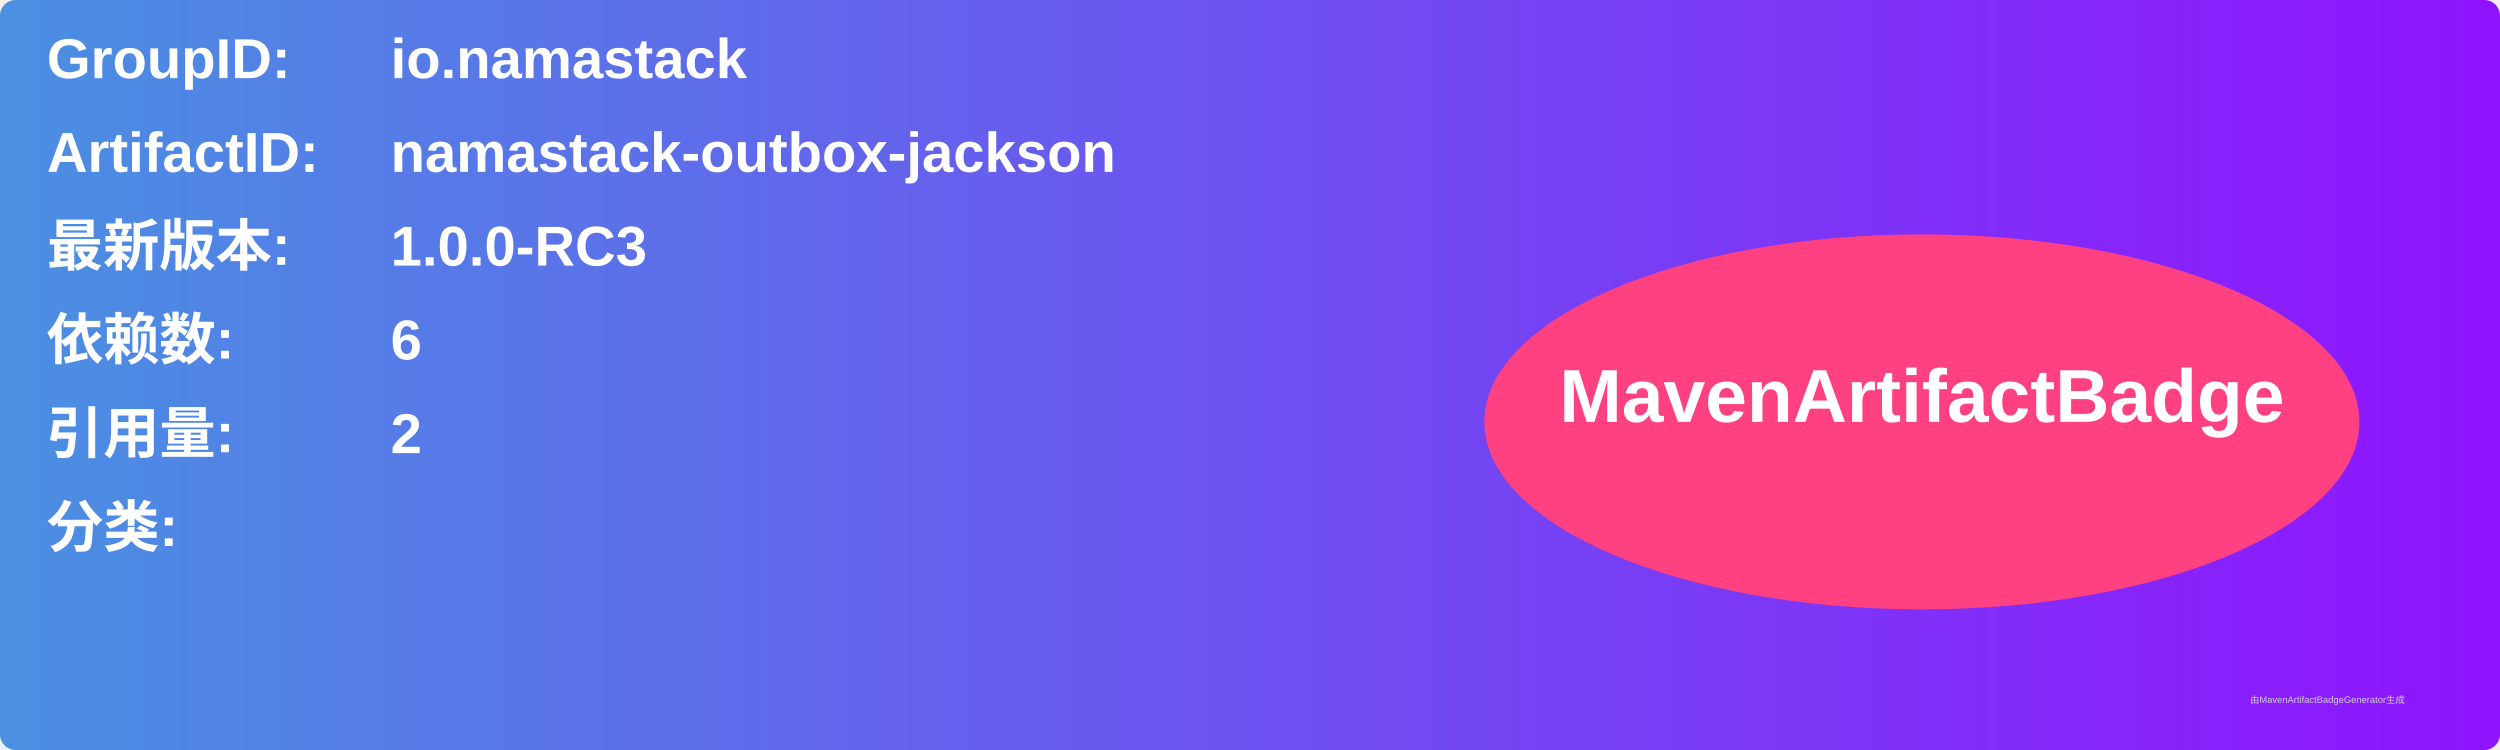
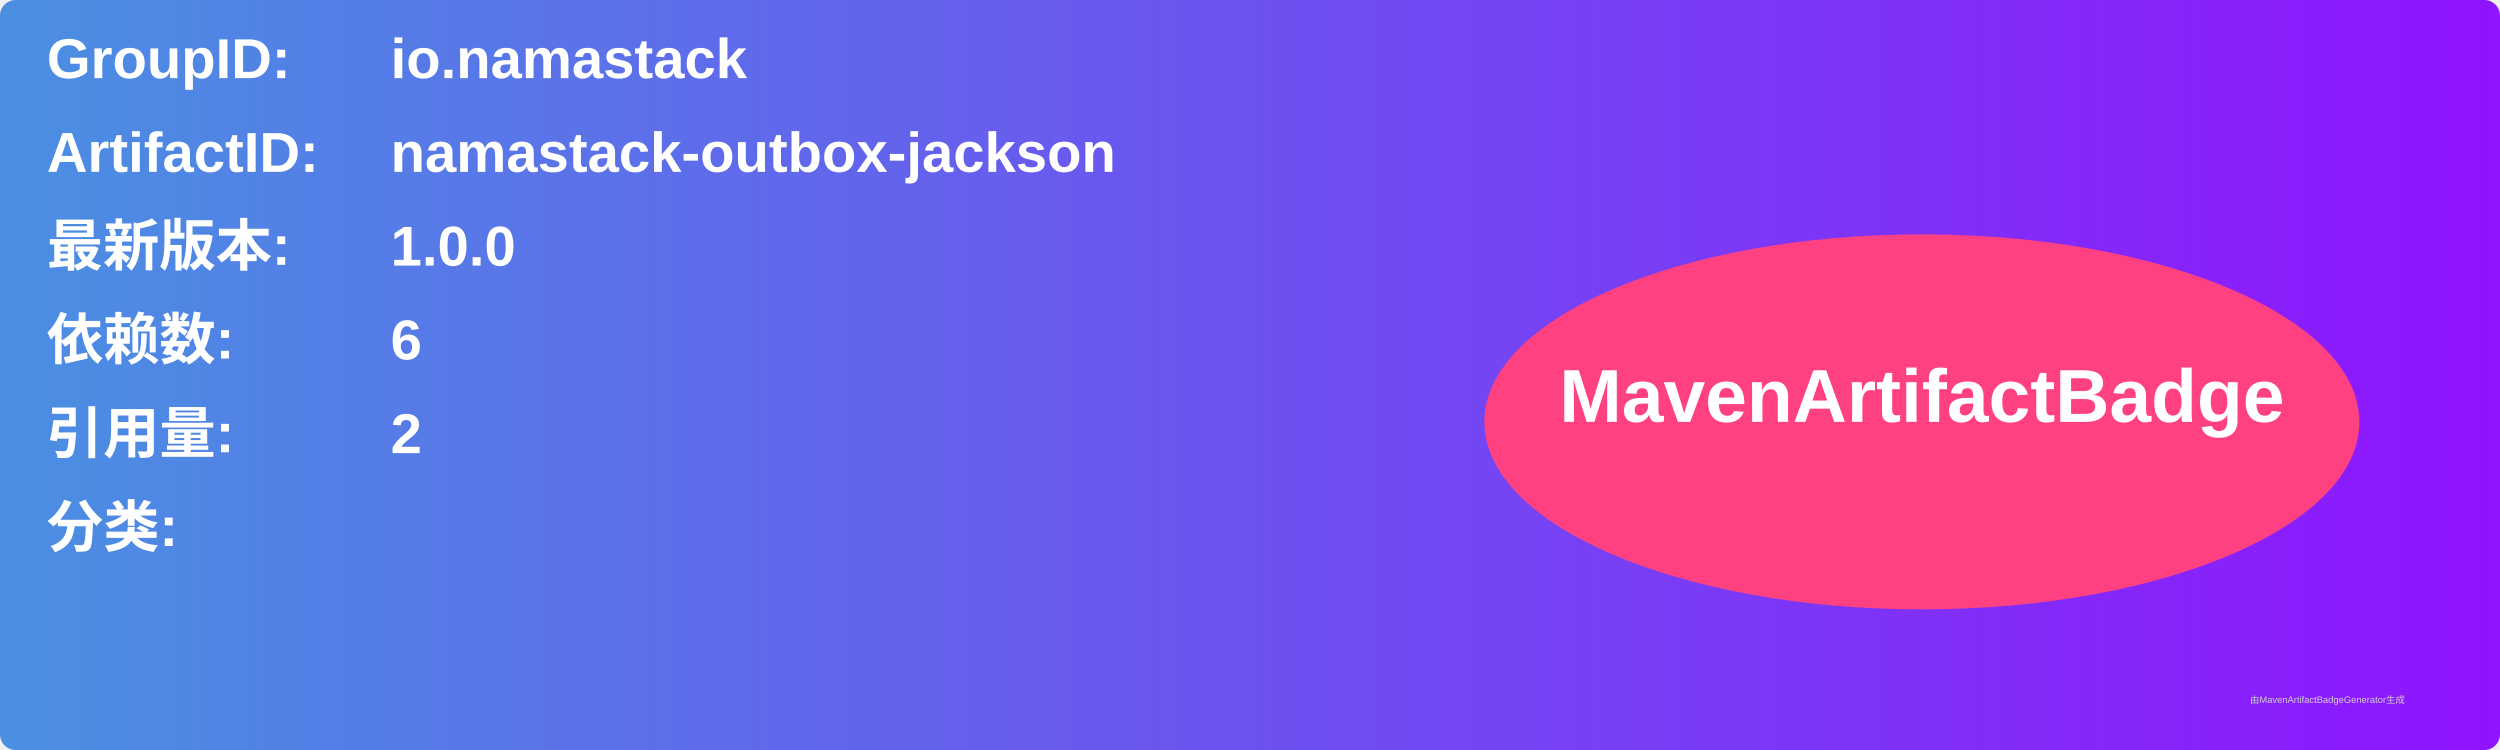
<svg xmlns="http://www.w3.org/2000/svg" width="800" height="240" viewBox="0 0 800 240">
  <linearGradient id="grad" x1="0%" y1="0%" x2="100%" y2="0%">
    <stop offset="0%" stop-color="#4a90e2" />
    <stop offset="100%" stop-color="#9013fe" />
  </linearGradient>
  <rect width="100%" height="100%" rx="5" ry="5" fill="url(#grad)" />
  <g transform="translate(15, 15)">
    <text x="0" y="10" font-family="Arial" font-size="18" fill="white" font-weight="bold" width="260">GroupID:</text>
    <text x="110" y="10" font-family="Arial" font-size="18" fill="white" font-weight="bold" width="460">io.namastack</text>
    <text x="0" y="40" font-family="Arial" font-size="18" fill="white" font-weight="bold" width="260">ArtifactID:</text>
    <text x="110" y="40" font-family="Arial" font-size="18" fill="white" font-weight="bold" width="460">namastack-outbox-jackson</text>
    <text x="0" y="70" font-family="Arial" font-size="18" fill="white" font-weight="bold">最新版本:</text>
    <text x="110" y="70" font-family="Arial" font-size="18" fill="white" font-weight="bold">
-       <tspan font-weight="bold">1.0.0-RC3</tspan>
+       <tspan font-weight="bold">1.0.0</tspan>
    </text>
    <text x="0" y="100" font-family="Arial" font-size="18" fill="white" font-weight="bold">依赖数: </text>
    <text x="110" y="100" font-family="Arial" font-size="18" fill="white">
      <tspan font-weight="bold">6</tspan>
    </text>
    <text x="0" y="130" font-family="Arial" font-size="18" fill="white" font-weight="bold">引用量: </text>
    <text x="110" y="130" font-family="Arial" font-size="18" fill="white">
      <tspan font-weight="bold">2</tspan>
    </text>
    <text x="0" y="160" font-family="Arial" font-size="18" fill="white" font-weight="bold">分类:</text>
    <text x="10" y="190" font-family="Arial" font-size="10" fill="white">
      <tspan font-weight="bold" />
    </text>
    <ellipse cx="600" cy="120" rx="140" ry="60" fill="#ff4081" />
    <text x="600" y="120" text-anchor="middle" font-family="Arial" font-size="24" fill="white" font-weight="bold">MavenArtifactBadge</text>
  </g>
  <text x="720" y="225" font-family="Arial" font-size="3" fill="#d0d0d0">由MavenArtifactBadgeGenerator生成</text>
</svg>
